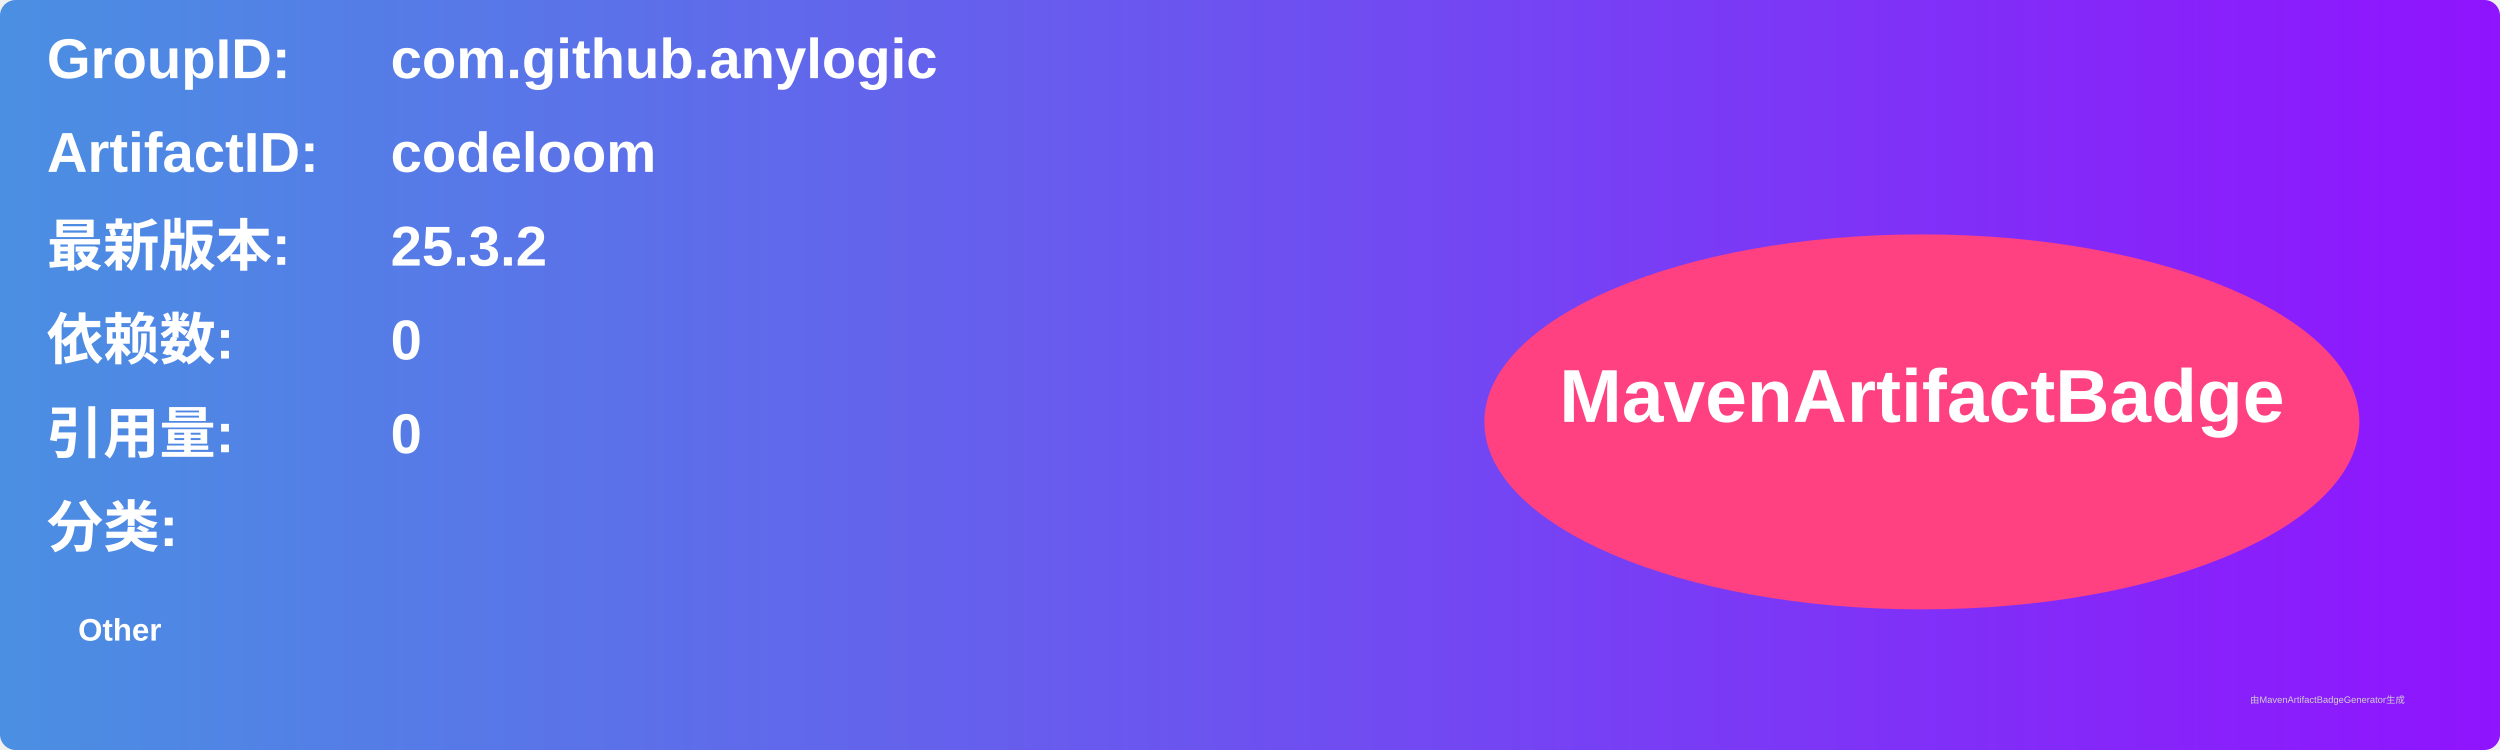
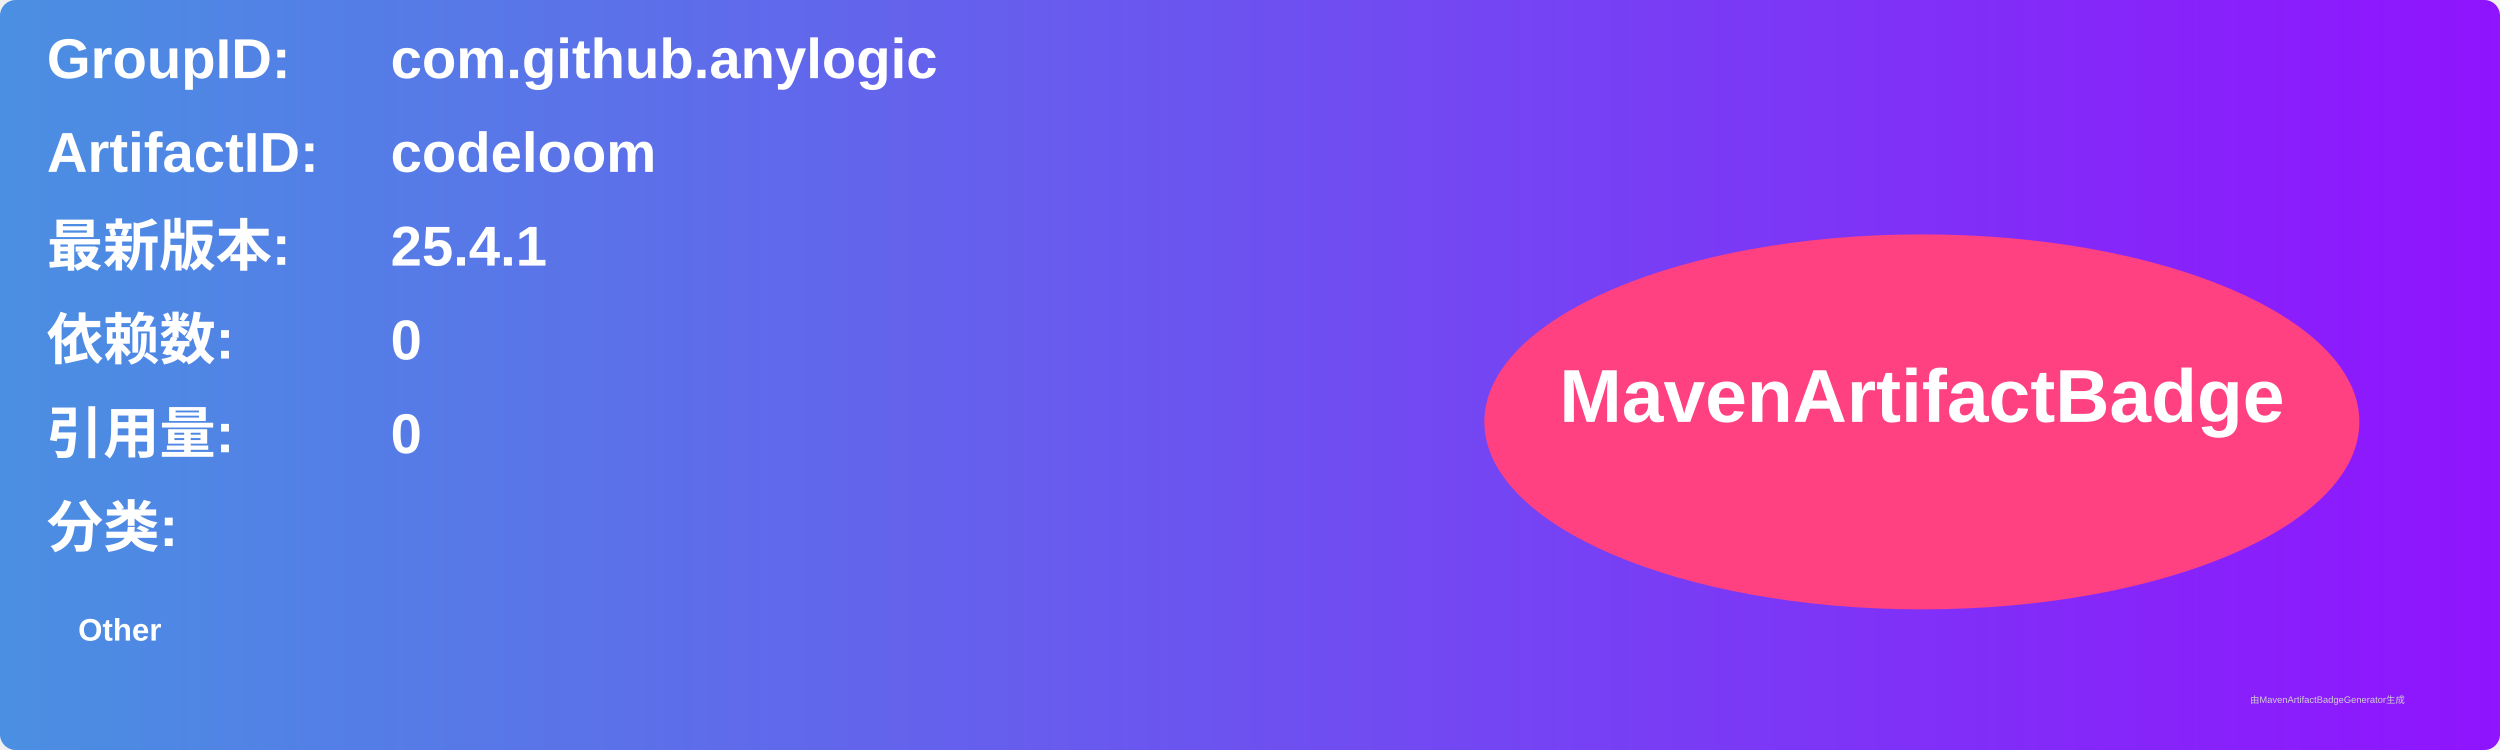
<svg xmlns="http://www.w3.org/2000/svg" width="800" height="240" viewBox="0 0 800 240">
  <linearGradient id="grad" x1="0%" y1="0%" x2="100%" y2="0%">
    <stop offset="0%" stop-color="#4a90e2" />
    <stop offset="100%" stop-color="#9013fe" />
  </linearGradient>
  <rect width="100%" height="100%" rx="5" ry="5" fill="url(#grad)" />
  <g transform="translate(15, 15)">
    <text x="0" y="10" font-family="Arial" font-size="18" fill="white" font-weight="bold" width="260">GroupID:</text>
    <text x="110" y="10" font-family="Arial" font-size="18" fill="white" font-weight="bold" width="460">com.github.anylogic</text>
    <text x="0" y="40" font-family="Arial" font-size="18" fill="white" font-weight="bold" width="260">ArtifactID:</text>
    <text x="110" y="40" font-family="Arial" font-size="18" fill="white" font-weight="bold" width="460">codeloom</text>
    <text x="0" y="70" font-family="Arial" font-size="18" fill="white" font-weight="bold">最新版本:</text>
    <text x="110" y="70" font-family="Arial" font-size="18" fill="white" font-weight="bold">
-       <tspan font-weight="bold">25.3.2</tspan>
+       <tspan font-weight="bold">25.4.1</tspan>
    </text>
    <text x="0" y="100" font-family="Arial" font-size="18" fill="white" font-weight="bold">依赖数: </text>
    <text x="110" y="100" font-family="Arial" font-size="18" fill="white">
      <tspan font-weight="bold">0</tspan>
    </text>
    <text x="0" y="130" font-family="Arial" font-size="18" fill="white" font-weight="bold">引用量: </text>
    <text x="110" y="130" font-family="Arial" font-size="18" fill="white">
      <tspan font-weight="bold">0</tspan>
    </text>
    <text x="0" y="160" font-family="Arial" font-size="18" fill="white" font-weight="bold">分类:</text>
    <text x="10" y="190" font-family="Arial" font-size="10" fill="white">
      <tspan font-weight="bold">Other</tspan>
    </text>
    <ellipse cx="600" cy="120" rx="140" ry="60" fill="#ff4081" />
    <text x="600" y="120" text-anchor="middle" font-family="Arial" font-size="24" fill="white" font-weight="bold">MavenArtifactBadge</text>
  </g>
  <text x="720" y="225" font-family="Arial" font-size="3" fill="#d0d0d0">由MavenArtifactBadgeGenerator生成</text>
</svg>
